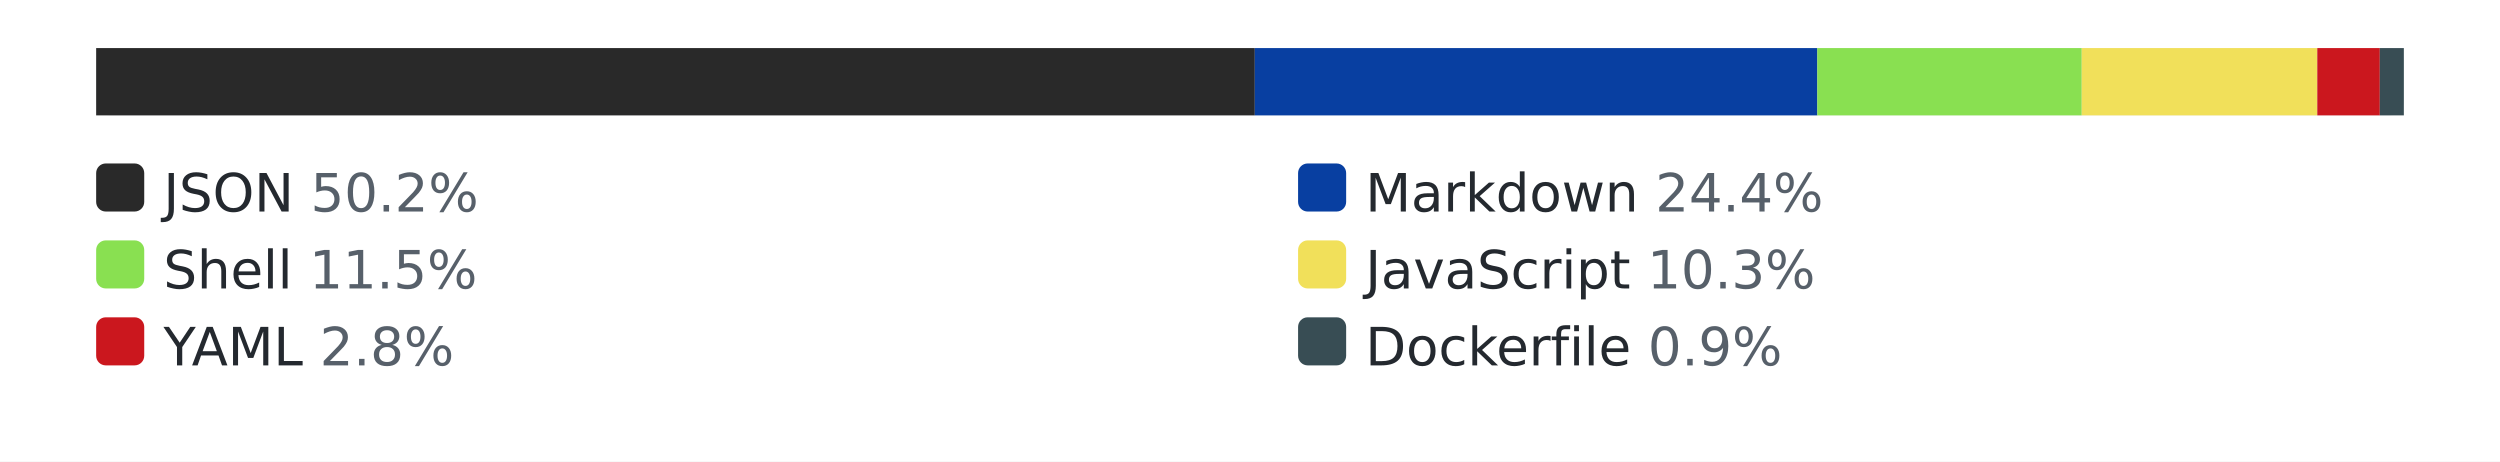
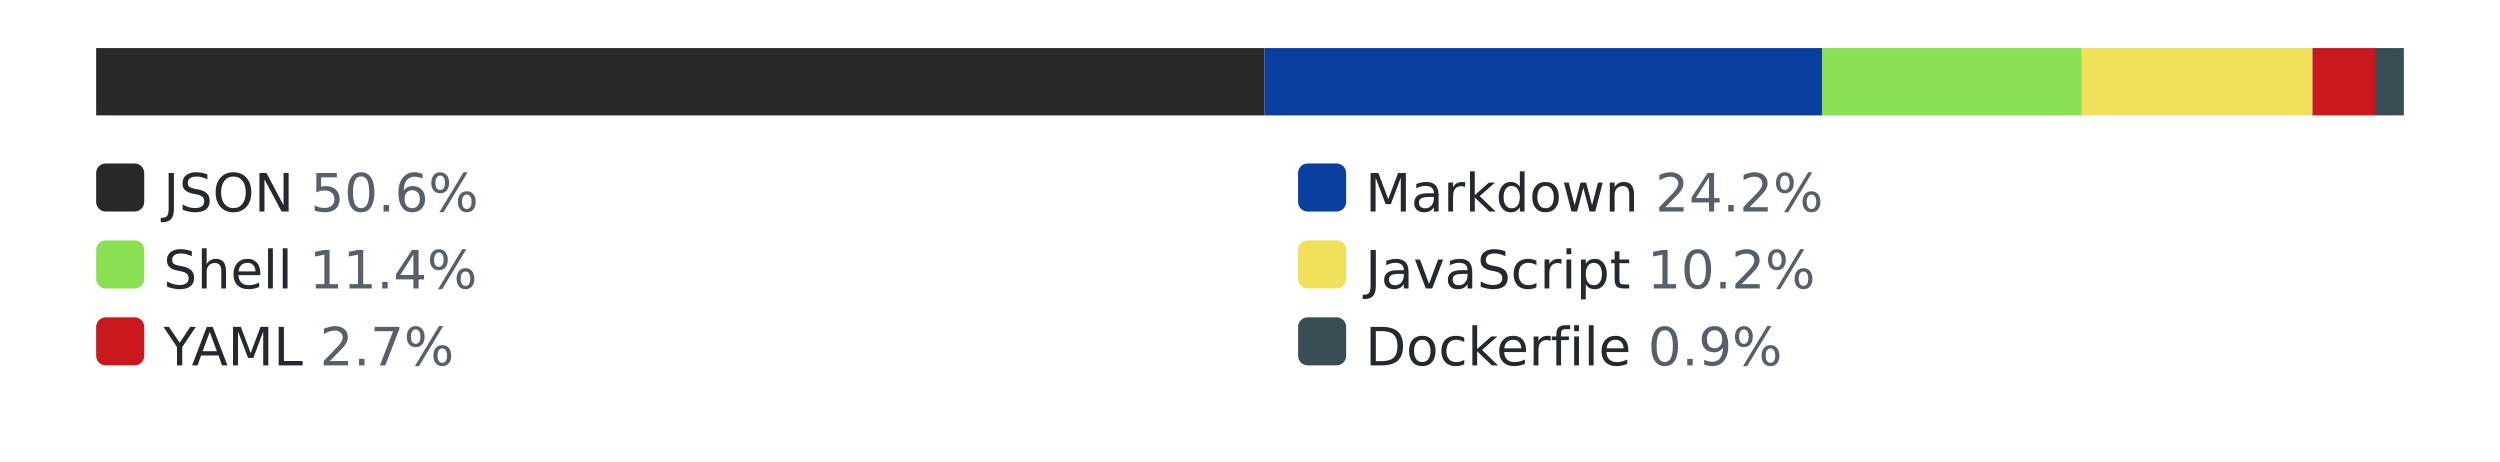
<svg xmlns="http://www.w3.org/2000/svg" width="520" height="96" role="img" aria-label="languages by lines of code">
  <style>.bg{fill:#ffffff}.track{fill:#eaecef}.lbl{fill:#24292f}.pct{fill:#57606a}@media (prefers-color-scheme: dark){.bg{fill:#0d1117}.track{fill:#30363d}.lbl{fill:#e6edf3}.pct{fill:#8b949e}}</style>
  <rect class="bg" width="520" height="96" />
  <rect class="track" x="20" y="10" width="480" height="14" rx="3" />
-   <rect x="20" y="10" width="241" height="14" fill="#292929" />
-   <rect x="261" y="10" width="117" height="14" fill="#083fa1" />
-   <rect x="378" y="10" width="55" height="14" fill="#89e051" />
-   <rect x="433" y="10" width="49" height="14" fill="#f1e05a" />
-   <rect x="482" y="10" width="13" height="14" fill="#cb171e" />
-   <rect x="495" y="10" width="5" height="14" fill="#384d54" />
+   <rect x="20" y="10" width="243" height="14" fill="#292929" />
+   <rect x="263" y="10" width="116" height="14" fill="#083fa1" />
+   <rect x="379" y="10" width="54" height="14" fill="#89e051" />
+   <rect x="433" y="10" width="48" height="14" fill="#f1e05a" />
+   <rect x="481" y="10" width="13" height="14" fill="#cb171e" />
+   <rect x="494" y="10" width="6" height="14" fill="#384d54" />
  <rect x="20" y="34" width="10" height="10" rx="2" fill="#292929" />
-   <text x="34" y="44" font-family="Verdana,Geneva,DejaVu Sans,sans-serif" font-size="11" class="lbl">JSON <tspan class="pct">50.2%</tspan>
+   <text x="34" y="44" font-family="Verdana,Geneva,DejaVu Sans,sans-serif" font-size="11" class="lbl">JSON <tspan class="pct">50.6%</tspan>
  </text>
  <rect x="270" y="34" width="10" height="10" rx="2" fill="#083fa1" />
-   <text x="284" y="44" font-family="Verdana,Geneva,DejaVu Sans,sans-serif" font-size="11" class="lbl">Markdown <tspan class="pct">24.4%</tspan>
+   <text x="284" y="44" font-family="Verdana,Geneva,DejaVu Sans,sans-serif" font-size="11" class="lbl">Markdown <tspan class="pct">24.2%</tspan>
  </text>
  <rect x="20" y="50" width="10" height="10" rx="2" fill="#89e051" />
-   <text x="34" y="60" font-family="Verdana,Geneva,DejaVu Sans,sans-serif" font-size="11" class="lbl">Shell <tspan class="pct">11.5%</tspan>
+   <text x="34" y="60" font-family="Verdana,Geneva,DejaVu Sans,sans-serif" font-size="11" class="lbl">Shell <tspan class="pct">11.4%</tspan>
  </text>
  <rect x="270" y="50" width="10" height="10" rx="2" fill="#f1e05a" />
-   <text x="284" y="60" font-family="Verdana,Geneva,DejaVu Sans,sans-serif" font-size="11" class="lbl">JavaScript <tspan class="pct">10.3%</tspan>
+   <text x="284" y="60" font-family="Verdana,Geneva,DejaVu Sans,sans-serif" font-size="11" class="lbl">JavaScript <tspan class="pct">10.2%</tspan>
  </text>
  <rect x="20" y="66" width="10" height="10" rx="2" fill="#cb171e" />
-   <text x="34" y="76" font-family="Verdana,Geneva,DejaVu Sans,sans-serif" font-size="11" class="lbl">YAML <tspan class="pct">2.8%</tspan>
+   <text x="34" y="76" font-family="Verdana,Geneva,DejaVu Sans,sans-serif" font-size="11" class="lbl">YAML <tspan class="pct">2.7%</tspan>
  </text>
  <rect x="270" y="66" width="10" height="10" rx="2" fill="#384d54" />
  <text x="284" y="76" font-family="Verdana,Geneva,DejaVu Sans,sans-serif" font-size="11" class="lbl">Dockerfile <tspan class="pct">0.9%</tspan>
  </text>
</svg>
